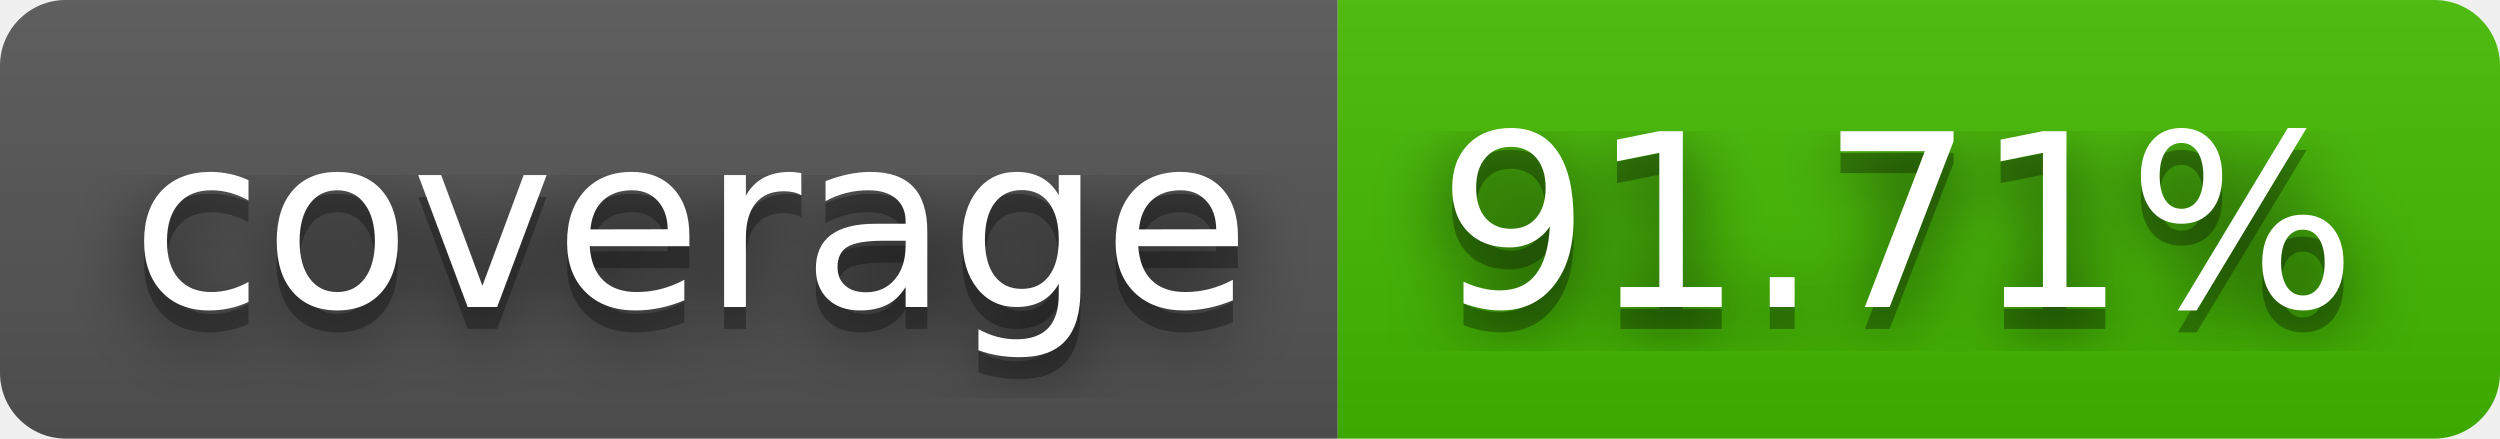
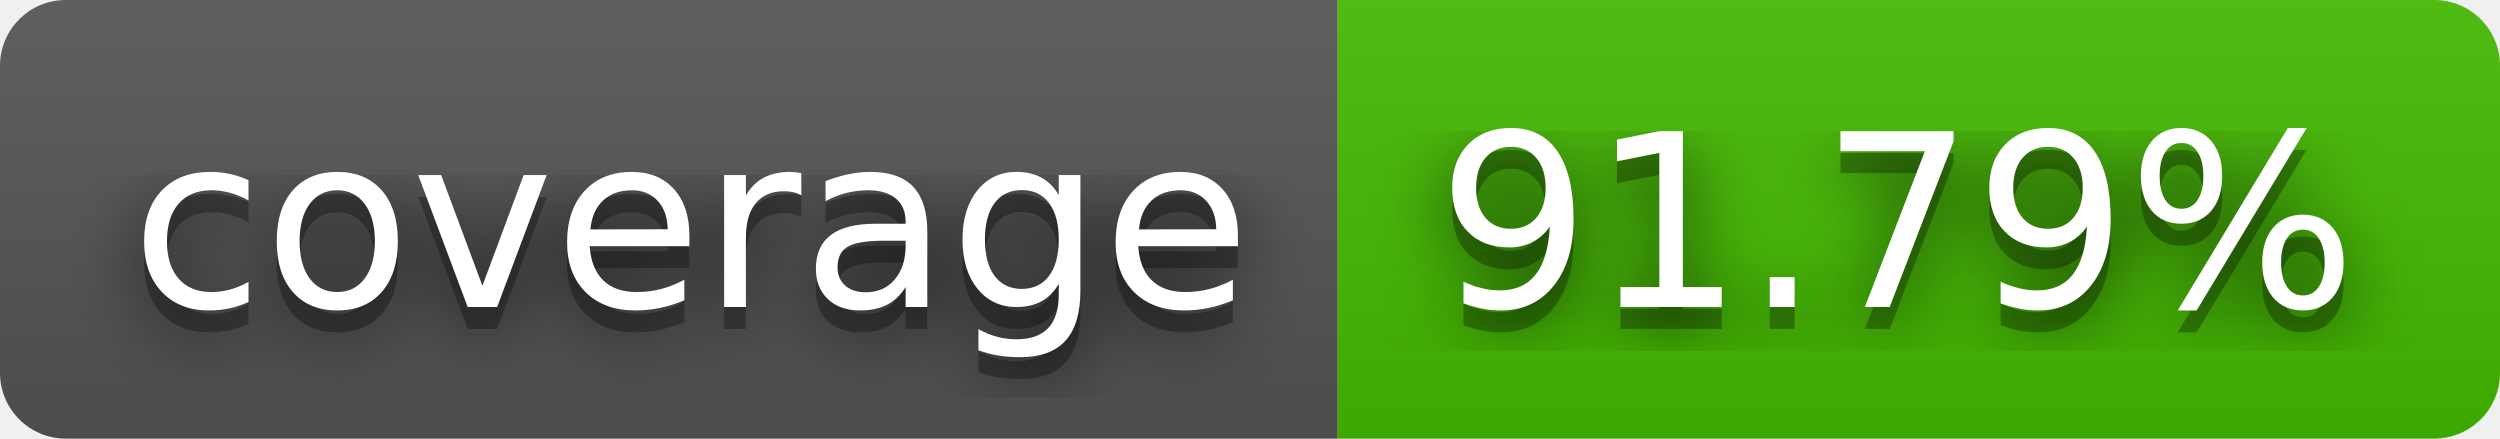
- <svg xmlns="http://www.w3.org/2000/svg" width="114" height="20" role="img" aria-label="coverage: 91.71%">
+ <svg xmlns="http://www.w3.org/2000/svg" width="114" height="20" role="img" aria-label="coverage: 91.79%">
  <filter id="blur">
    <feGaussianBlur stdDeviation="16" />
  </filter>
  <linearGradient id="s" x2="0" y2="100%">
    <stop offset="0" stop-color="#bbb" stop-opacity=".1" />
    <stop offset="1" stop-opacity=".1" />
  </linearGradient>
  <clipPath id="r">
    <rect width="114" height="20" rx="3" />
  </clipPath>
  <g clip-path="url(#r)">
    <rect width="61" height="20" fill="#555" />
    <rect x="61" width="53" height="20" fill="#4b0" />
    <rect width="114" height="20" fill="url(#s)" />
  </g>
  <g fill="#fff" text-anchor="middle" font-family="Verdana,Geneva,DejaVu Sans,sans-serif" text-rendering="geometricPrecision" font-size="110">
    <g transform="scale(.1)">
      <g aria-hidden="true" fill="#010101">
        <text x="315" y="150" fill-opacity=".8" filter="url(#blur)" textLength="510">coverage</text>
        <text x="315" y="150" fill-opacity=".3" textLength="510">coverage</text>
      </g>
      <text x="315" y="140" textLength="510">coverage</text>
    </g>
    <g transform="scale(.1)">
      <g aria-hidden="true" fill="#010101">
-         <text x="865" y="150" fill-opacity=".8" filter="url(#blur)" textLength="430">91.71%</text>
-         <text x="865" y="150" fill-opacity=".3" textLength="430">91.71%</text>
+         <text x="865" y="150" fill-opacity=".8" filter="url(#blur)" textLength="430">91.79%</text>
+         <text x="865" y="150" fill-opacity=".3" textLength="430">91.79%</text>
      </g>
-       <text x="865" y="140" textLength="430">91.71%</text>
+       <text x="865" y="140" textLength="430">91.79%</text>
    </g>
  </g>
</svg>
